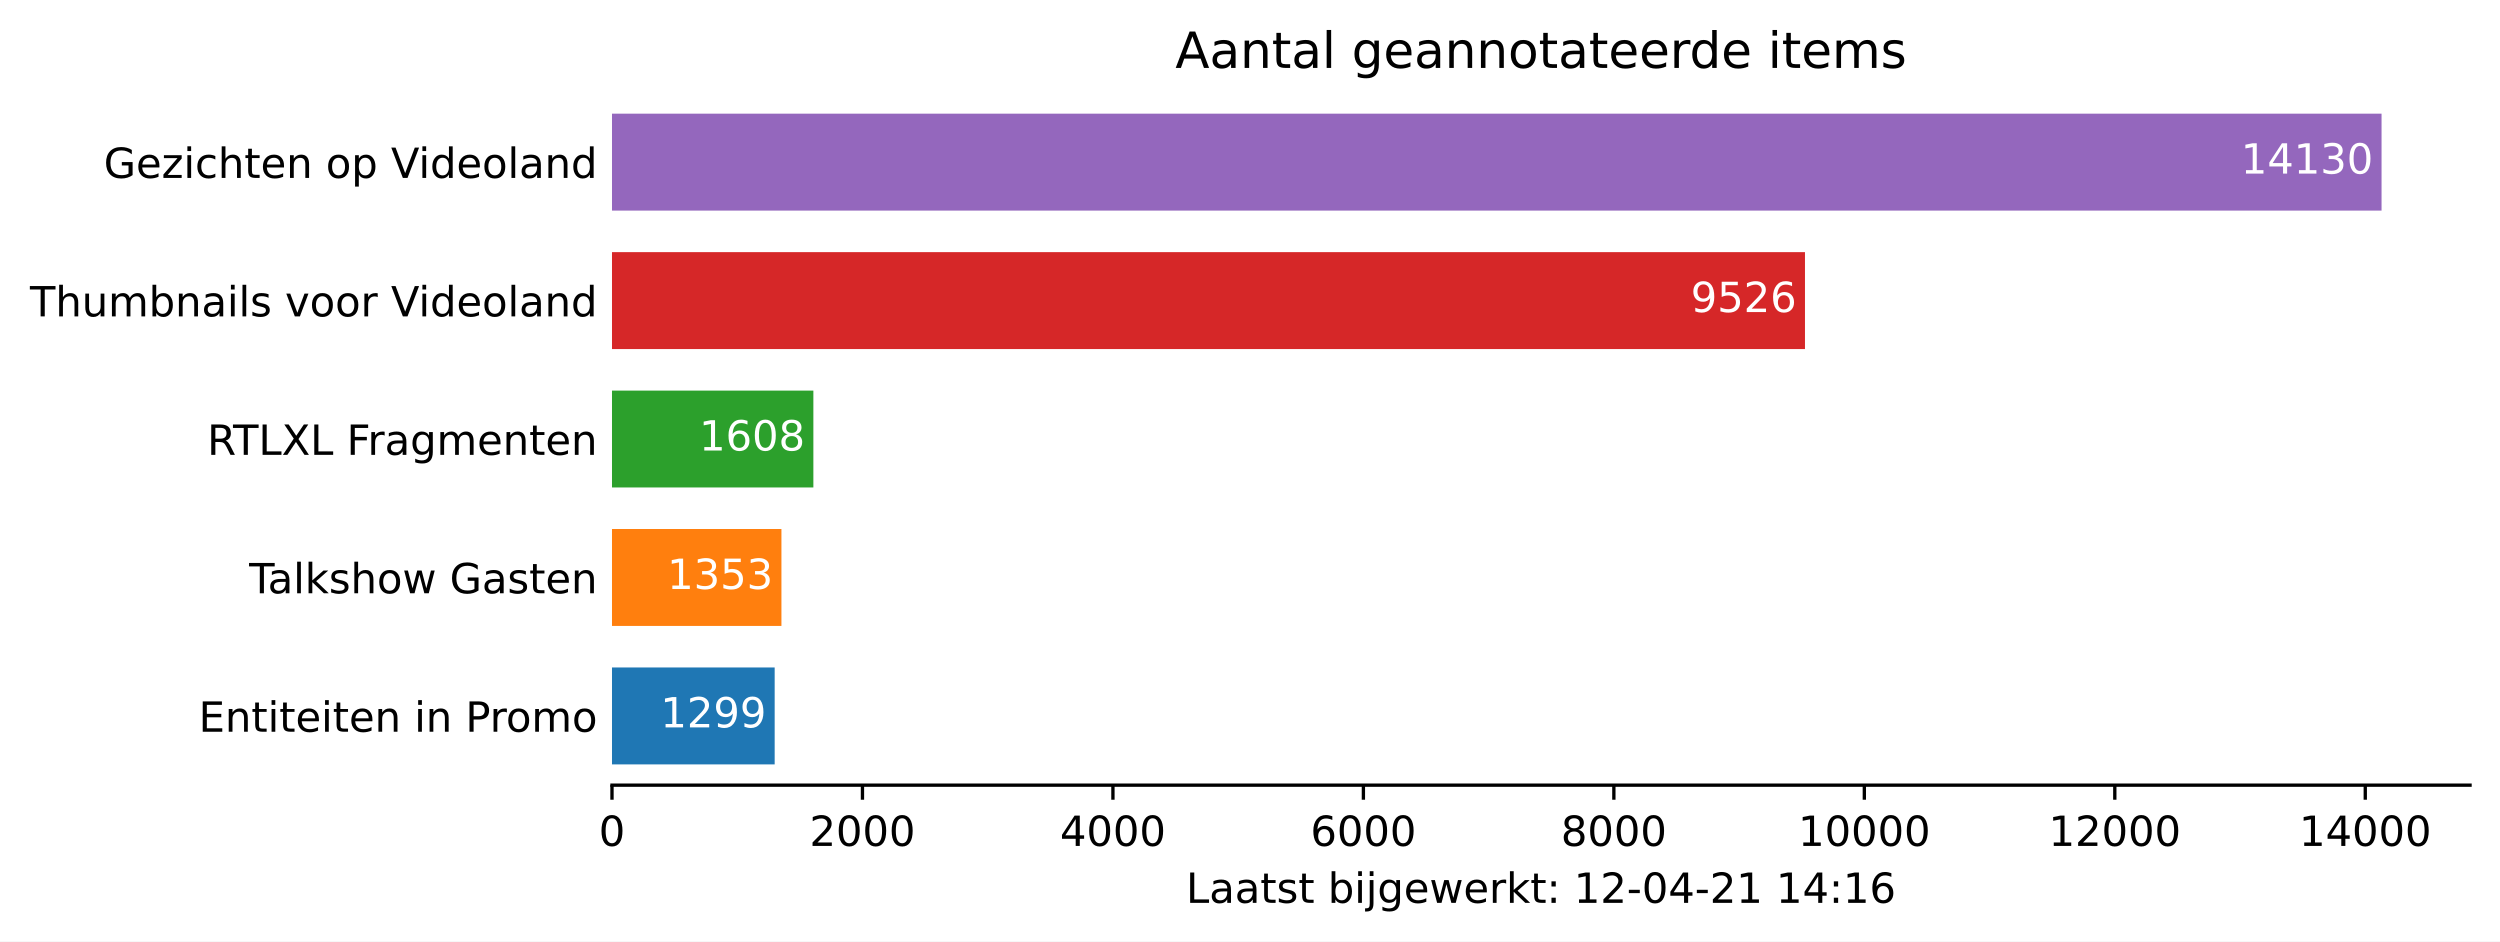
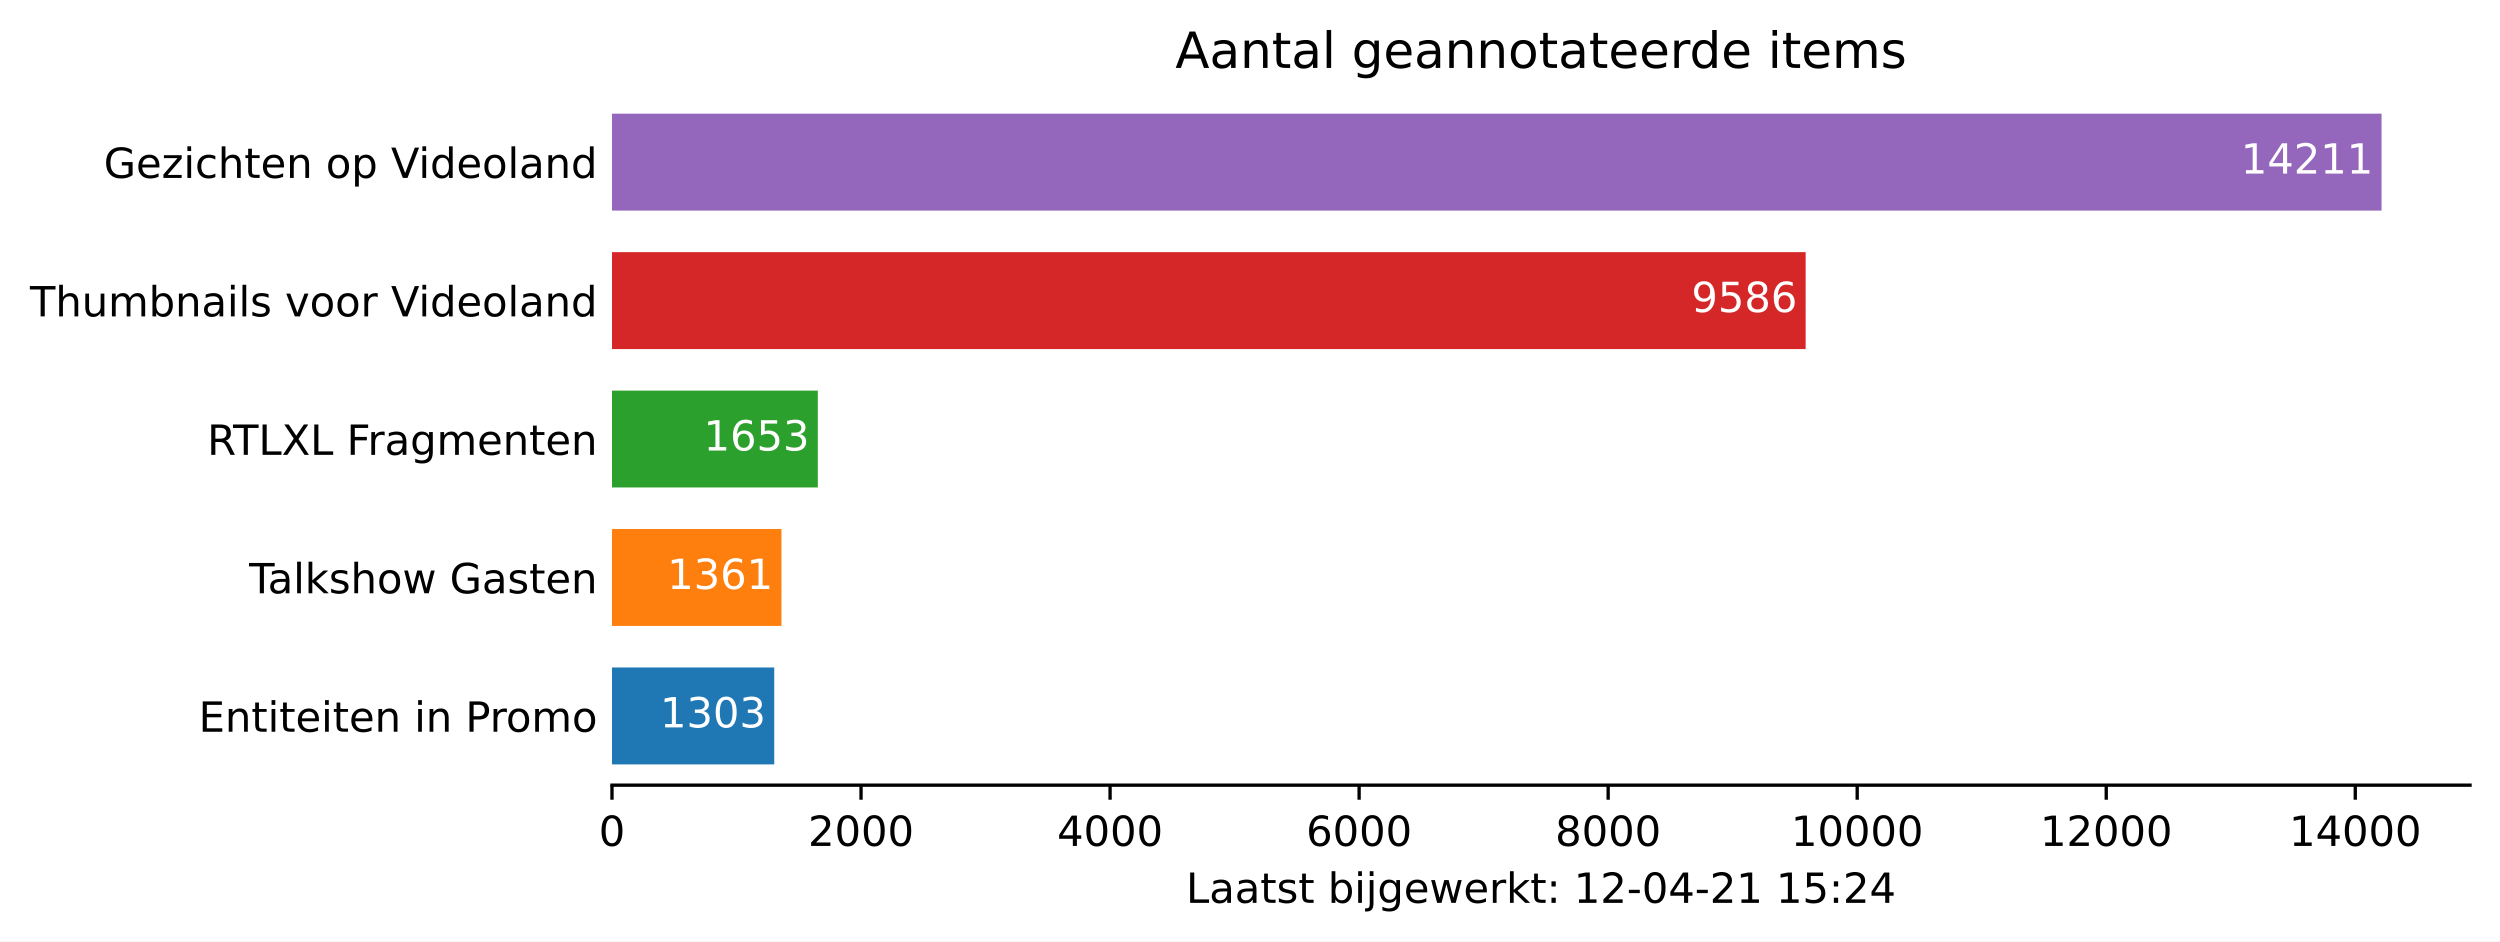
<svg xmlns="http://www.w3.org/2000/svg" xmlns:xlink="http://www.w3.org/1999/xlink" height="226.194pt" version="1.1" viewBox="0 0 600.633 226.194" width="600.633pt">
  <defs>
    <style type="text/css">*{stroke-linecap:butt;stroke-linejoin:round;}</style>
  </defs>
  <g id="figure_1">
    <g id="patch_1">
      <path d="M 0 226.194  L 600.633 226.194  L 600.633 0  L 0 0  z " style="fill:#ffffff;" />
    </g>
    <g id="axes_1">
      <g id="patch_2">
        <path d="M 147.033 188.638  L 593.433 188.638  L 593.433 22.318  L 147.033 22.318  z " style="fill:#ffffff;" />
      </g>
      <g id="patch_3">
-         <path clip-path="url(#pc2a78e8d27)" d="M 147.033 183.649  L 186.117 183.649  L 186.117 160.364  L 147.033 160.364  z " style="fill:#1f77b4;" />
+         <path clip-path="url(#p4797cc1f1b)" d="M 147.033 183.649  L 186.014 183.649  L 186.014 160.364  L 147.033 160.364  z " style="fill:#1f77b4;" />
      </g>
      <g id="patch_4">
-         <path clip-path="url(#pc2a78e8d27)" d="M 147.033 150.385  L 187.742 150.385  L 187.742 127.1  L 147.033 127.1  z " style="fill:#ff7f0e;" />
+         <path clip-path="url(#p4797cc1f1b)" d="M 147.033 150.385  L 187.749 150.385  L 187.749 127.1  L 147.033 127.1  z " style="fill:#ff7f0e;" />
      </g>
      <g id="patch_5">
-         <path clip-path="url(#pc2a78e8d27)" d="M 147.033 117.121  L 195.414 117.121  L 195.414 93.836  L 147.033 93.836  z " style="fill:#2ca02c;" />
+         <path clip-path="url(#p4797cc1f1b)" d="M 147.033 117.121  L 196.485 117.121  L 196.485 93.836  L 147.033 93.836  z " style="fill:#2ca02c;" />
      </g>
      <g id="patch_6">
-         <path clip-path="url(#pc2a78e8d27)" d="M 147.033 83.857  L 433.651 83.857  L 433.651 60.572  L 147.033 60.572  z " style="fill:#d62728;" />
+         <path clip-path="url(#p4797cc1f1b)" d="M 147.033 83.857  L 433.812 83.857  L 433.812 60.572  L 147.033 60.572  z " style="fill:#d62728;" />
      </g>
      <g id="patch_7">
-         <path clip-path="url(#pc2a78e8d27)" d="M 147.033 50.593  L 572.176 50.593  L 572.176 27.308  L 147.033 27.308  z " style="fill:#9467bd;" />
+         <path clip-path="url(#p4797cc1f1b)" d="M 147.033 50.593  L 572.176 50.593  L 572.176 27.308  L 147.033 27.308  z " style="fill:#9467bd;" />
      </g>
      <g id="matplotlib.axis_1">
        <g id="xtick_1">
          <g id="line2d_1">
            <defs>
-               <path d="M 0 0  L 0 3.5  " id="m922c4760c4" style="stroke:#000000;stroke-width:0.8;" />
+               <path d="M 0 0  L 0 3.5  " id="m69785d1f8c" style="stroke:#000000;stroke-width:0.8;" />
            </defs>
            <g>
-               <use style="stroke:#000000;stroke-width:0.8;" x="147.033" xlink:href="#m922c4760c4" y="188.638" />
+               <use style="stroke:#000000;stroke-width:0.8;" x="147.033" xlink:href="#m69785d1f8c" y="188.638" />
            </g>
          </g>
          <g id="text_1">
            <g transform="translate(143.8516 203.2366)scale(0.1 -0.1)">
              <defs>
                <path d="M 2034 4250  Q 1547 4250 1301 3770  Q 1056 3291 1056 2328  Q 1056 1369 1301 889  Q 1547 409 2034 409  Q 2525 409 2770 889  Q 3016 1369 3016 2328  Q 3016 3291 2770 3770  Q 2525 4250 2034 4250  z M 2034 4750  Q 2819 4750 3233 4129  Q 3647 3509 3647 2328  Q 3647 1150 3233 529  Q 2819 -91 2034 -91  Q 1250 -91 836 529  Q 422 1150 422 2328  Q 422 3509 836 4129  Q 1250 4750 2034 4750  z " id="DejaVuSans-30" transform="scale(0.015625)" />
              </defs>
              <use xlink:href="#DejaVuSans-30" />
            </g>
          </g>
        </g>
        <g id="xtick_2">
          <g id="line2d_2">
            <g>
-               <use style="stroke:#000000;stroke-width:0.8;" x="207.209" xlink:href="#m922c4760c4" y="188.638" />
+               <use style="stroke:#000000;stroke-width:0.8;" x="206.866" xlink:href="#m69785d1f8c" y="188.638" />
            </g>
          </g>
          <g id="text_2">
-             <g transform="translate(194.4837 203.2366)scale(0.1 -0.1)">
+             <g transform="translate(194.1407 203.2366)scale(0.1 -0.1)">
              <defs>
                <path d="M 1228 531  L 3431 531  L 3431 0  L 469 0  L 469 531  Q 828 903 1448 1529  Q 2069 2156 2228 2338  Q 2531 2678 2651 2914  Q 2772 3150 2772 3378  Q 2772 3750 2511 3984  Q 2250 4219 1831 4219  Q 1534 4219 1204 4116  Q 875 4013 500 3803  L 500 4441  Q 881 4594 1212 4672  Q 1544 4750 1819 4750  Q 2544 4750 2975 4387  Q 3406 4025 3406 3419  Q 3406 3131 3298 2873  Q 3191 2616 2906 2266  Q 2828 2175 2409 1742  Q 1991 1309 1228 531  z " id="DejaVuSans-32" transform="scale(0.015625)" />
              </defs>
              <use xlink:href="#DejaVuSans-32" />
              <use x="63.623" xlink:href="#DejaVuSans-30" />
              <use x="127.246" xlink:href="#DejaVuSans-30" />
              <use x="190.869" xlink:href="#DejaVuSans-30" />
            </g>
          </g>
        </g>
        <g id="xtick_3">
          <g id="line2d_3">
            <g>
-               <use style="stroke:#000000;stroke-width:0.8;" x="267.385" xlink:href="#m922c4760c4" y="188.638" />
+               <use style="stroke:#000000;stroke-width:0.8;" x="266.699" xlink:href="#m69785d1f8c" y="188.638" />
            </g>
          </g>
          <g id="text_3">
-             <g transform="translate(254.6596 203.2366)scale(0.1 -0.1)">
+             <g transform="translate(253.9737 203.2366)scale(0.1 -0.1)">
              <defs>
                <path d="M 2419 4116  L 825 1625  L 2419 1625  L 2419 4116  z M 2253 4666  L 3047 4666  L 3047 1625  L 3713 1625  L 3713 1100  L 3047 1100  L 3047 0  L 2419 0  L 2419 1100  L 313 1100  L 313 1709  L 2253 4666  z " id="DejaVuSans-34" transform="scale(0.015625)" />
              </defs>
              <use xlink:href="#DejaVuSans-34" />
              <use x="63.623" xlink:href="#DejaVuSans-30" />
              <use x="127.246" xlink:href="#DejaVuSans-30" />
              <use x="190.869" xlink:href="#DejaVuSans-30" />
            </g>
          </g>
        </g>
        <g id="xtick_4">
          <g id="line2d_4">
            <g>
-               <use style="stroke:#000000;stroke-width:0.8;" x="327.561" xlink:href="#m922c4760c4" y="188.638" />
+               <use style="stroke:#000000;stroke-width:0.8;" x="326.532" xlink:href="#m69785d1f8c" y="188.638" />
            </g>
          </g>
          <g id="text_4">
-             <g transform="translate(314.8356 203.2366)scale(0.1 -0.1)">
+             <g transform="translate(313.8066 203.2366)scale(0.1 -0.1)">
              <defs>
                <path d="M 2113 2584  Q 1688 2584 1439 2293  Q 1191 2003 1191 1497  Q 1191 994 1439 701  Q 1688 409 2113 409  Q 2538 409 2786 701  Q 3034 994 3034 1497  Q 3034 2003 2786 2293  Q 2538 2584 2113 2584  z M 3366 4563  L 3366 3988  Q 3128 4100 2886 4159  Q 2644 4219 2406 4219  Q 1781 4219 1451 3797  Q 1122 3375 1075 2522  Q 1259 2794 1537 2939  Q 1816 3084 2150 3084  Q 2853 3084 3261 2657  Q 3669 2231 3669 1497  Q 3669 778 3244 343  Q 2819 -91 2113 -91  Q 1303 -91 875 529  Q 447 1150 447 2328  Q 447 3434 972 4092  Q 1497 4750 2381 4750  Q 2619 4750 2861 4703  Q 3103 4656 3366 4563  z " id="DejaVuSans-36" transform="scale(0.015625)" />
              </defs>
              <use xlink:href="#DejaVuSans-36" />
              <use x="63.623" xlink:href="#DejaVuSans-30" />
              <use x="127.246" xlink:href="#DejaVuSans-30" />
              <use x="190.869" xlink:href="#DejaVuSans-30" />
            </g>
          </g>
        </g>
        <g id="xtick_5">
          <g id="line2d_5">
            <g>
-               <use style="stroke:#000000;stroke-width:0.8;" x="387.736" xlink:href="#m922c4760c4" y="188.638" />
+               <use style="stroke:#000000;stroke-width:0.8;" x="386.365" xlink:href="#m69785d1f8c" y="188.638" />
            </g>
          </g>
          <g id="text_5">
-             <g transform="translate(375.0115 203.2366)scale(0.1 -0.1)">
+             <g transform="translate(373.6395 203.2366)scale(0.1 -0.1)">
              <defs>
                <path d="M 2034 2216  Q 1584 2216 1326 1975  Q 1069 1734 1069 1313  Q 1069 891 1326 650  Q 1584 409 2034 409  Q 2484 409 2743 651  Q 3003 894 3003 1313  Q 3003 1734 2745 1975  Q 2488 2216 2034 2216  z M 1403 2484  Q 997 2584 770 2862  Q 544 3141 544 3541  Q 544 4100 942 4425  Q 1341 4750 2034 4750  Q 2731 4750 3128 4425  Q 3525 4100 3525 3541  Q 3525 3141 3298 2862  Q 3072 2584 2669 2484  Q 3125 2378 3379 2068  Q 3634 1759 3634 1313  Q 3634 634 3220 271  Q 2806 -91 2034 -91  Q 1263 -91 848 271  Q 434 634 434 1313  Q 434 1759 690 2068  Q 947 2378 1403 2484  z M 1172 3481  Q 1172 3119 1398 2916  Q 1625 2713 2034 2713  Q 2441 2713 2670 2916  Q 2900 3119 2900 3481  Q 2900 3844 2670 4047  Q 2441 4250 2034 4250  Q 1625 4250 1398 4047  Q 1172 3844 1172 3481  z " id="DejaVuSans-38" transform="scale(0.015625)" />
              </defs>
              <use xlink:href="#DejaVuSans-38" />
              <use x="63.623" xlink:href="#DejaVuSans-30" />
              <use x="127.246" xlink:href="#DejaVuSans-30" />
              <use x="190.869" xlink:href="#DejaVuSans-30" />
            </g>
          </g>
        </g>
        <g id="xtick_6">
          <g id="line2d_6">
            <g>
-               <use style="stroke:#000000;stroke-width:0.8;" x="447.912" xlink:href="#m922c4760c4" y="188.638" />
+               <use style="stroke:#000000;stroke-width:0.8;" x="446.197" xlink:href="#m69785d1f8c" y="188.638" />
            </g>
          </g>
          <g id="text_6">
-             <g transform="translate(432.0061 203.2366)scale(0.1 -0.1)">
+             <g transform="translate(430.2912 203.2366)scale(0.1 -0.1)">
              <defs>
                <path d="M 794 531  L 1825 531  L 1825 4091  L 703 3866  L 703 4441  L 1819 4666  L 2450 4666  L 2450 531  L 3481 531  L 3481 0  L 794 0  L 794 531  z " id="DejaVuSans-31" transform="scale(0.015625)" />
              </defs>
              <use xlink:href="#DejaVuSans-31" />
              <use x="63.623" xlink:href="#DejaVuSans-30" />
              <use x="127.246" xlink:href="#DejaVuSans-30" />
              <use x="190.869" xlink:href="#DejaVuSans-30" />
              <use x="254.492" xlink:href="#DejaVuSans-30" />
            </g>
          </g>
        </g>
        <g id="xtick_7">
          <g id="line2d_7">
            <g>
-               <use style="stroke:#000000;stroke-width:0.8;" x="508.088" xlink:href="#m922c4760c4" y="188.638" />
+               <use style="stroke:#000000;stroke-width:0.8;" x="506.03" xlink:href="#m69785d1f8c" y="188.638" />
            </g>
          </g>
          <g id="text_7">
-             <g transform="translate(492.1821 203.2366)scale(0.1 -0.1)">
+             <g transform="translate(490.1241 203.2366)scale(0.1 -0.1)">
              <use xlink:href="#DejaVuSans-31" />
              <use x="63.623" xlink:href="#DejaVuSans-32" />
              <use x="127.246" xlink:href="#DejaVuSans-30" />
              <use x="190.869" xlink:href="#DejaVuSans-30" />
              <use x="254.492" xlink:href="#DejaVuSans-30" />
            </g>
          </g>
        </g>
        <g id="xtick_8">
          <g id="line2d_8">
            <g>
-               <use style="stroke:#000000;stroke-width:0.8;" x="568.264" xlink:href="#m922c4760c4" y="188.638" />
+               <use style="stroke:#000000;stroke-width:0.8;" x="565.863" xlink:href="#m69785d1f8c" y="188.638" />
            </g>
          </g>
          <g id="text_8">
-             <g transform="translate(552.358 203.2366)scale(0.1 -0.1)">
+             <g transform="translate(549.957 203.2366)scale(0.1 -0.1)">
              <use xlink:href="#DejaVuSans-31" />
              <use x="63.623" xlink:href="#DejaVuSans-34" />
              <use x="127.246" xlink:href="#DejaVuSans-30" />
              <use x="190.869" xlink:href="#DejaVuSans-30" />
              <use x="254.492" xlink:href="#DejaVuSans-30" />
            </g>
          </g>
        </g>
        <g id="text_9">
          <g transform="translate(284.9578 216.9147)scale(0.1 -0.1)">
            <defs>
              <path d="M 628 4666  L 1259 4666  L 1259 531  L 3531 531  L 3531 0  L 628 0  L 628 4666  z " id="DejaVuSans-4c" transform="scale(0.015625)" />
              <path d="M 2194 1759  Q 1497 1759 1228 1600  Q 959 1441 959 1056  Q 959 750 1161 570  Q 1363 391 1709 391  Q 2188 391 2477 730  Q 2766 1069 2766 1631  L 2766 1759  L 2194 1759  z M 3341 1997  L 3341 0  L 2766 0  L 2766 531  Q 2569 213 2275 61  Q 1981 -91 1556 -91  Q 1019 -91 701 211  Q 384 513 384 1019  Q 384 1609 779 1909  Q 1175 2209 1959 2209  L 2766 2209  L 2766 2266  Q 2766 2663 2505 2880  Q 2244 3097 1772 3097  Q 1472 3097 1187 3025  Q 903 2953 641 2809  L 641 3341  Q 956 3463 1253 3523  Q 1550 3584 1831 3584  Q 2591 3584 2966 3190  Q 3341 2797 3341 1997  z " id="DejaVuSans-61" transform="scale(0.015625)" />
              <path d="M 1172 4494  L 1172 3500  L 2356 3500  L 2356 3053  L 1172 3053  L 1172 1153  Q 1172 725 1289 603  Q 1406 481 1766 481  L 2356 481  L 2356 0  L 1766 0  Q 1100 0 847 248  Q 594 497 594 1153  L 594 3053  L 172 3053  L 172 3500  L 594 3500  L 594 4494  L 1172 4494  z " id="DejaVuSans-74" transform="scale(0.015625)" />
              <path d="M 2834 3397  L 2834 2853  Q 2591 2978 2328 3040  Q 2066 3103 1784 3103  Q 1356 3103 1142 2972  Q 928 2841 928 2578  Q 928 2378 1081 2264  Q 1234 2150 1697 2047  L 1894 2003  Q 2506 1872 2764 1633  Q 3022 1394 3022 966  Q 3022 478 2636 193  Q 2250 -91 1575 -91  Q 1294 -91 989 -36  Q 684 19 347 128  L 347 722  Q 666 556 975 473  Q 1284 391 1588 391  Q 1994 391 2212 530  Q 2431 669 2431 922  Q 2431 1156 2273 1281  Q 2116 1406 1581 1522  L 1381 1569  Q 847 1681 609 1914  Q 372 2147 372 2553  Q 372 3047 722 3315  Q 1072 3584 1716 3584  Q 2034 3584 2315 3537  Q 2597 3491 2834 3397  z " id="DejaVuSans-73" transform="scale(0.015625)" />
              <path id="DejaVuSans-20" transform="scale(0.015625)" />
              <path d="M 3116 1747  Q 3116 2381 2855 2742  Q 2594 3103 2138 3103  Q 1681 3103 1420 2742  Q 1159 2381 1159 1747  Q 1159 1113 1420 752  Q 1681 391 2138 391  Q 2594 391 2855 752  Q 3116 1113 3116 1747  z M 1159 2969  Q 1341 3281 1617 3432  Q 1894 3584 2278 3584  Q 2916 3584 3314 3078  Q 3713 2572 3713 1747  Q 3713 922 3314 415  Q 2916 -91 2278 -91  Q 1894 -91 1617 61  Q 1341 213 1159 525  L 1159 0  L 581 0  L 581 4863  L 1159 4863  L 1159 2969  z " id="DejaVuSans-62" transform="scale(0.015625)" />
              <path d="M 603 3500  L 1178 3500  L 1178 0  L 603 0  L 603 3500  z M 603 4863  L 1178 4863  L 1178 4134  L 603 4134  L 603 4863  z " id="DejaVuSans-69" transform="scale(0.015625)" />
              <path d="M 603 3500  L 1178 3500  L 1178 -63  Q 1178 -731 923 -1031  Q 669 -1331 103 -1331  L -116 -1331  L -116 -844  L 38 -844  Q 366 -844 484 -692  Q 603 -541 603 -63  L 603 3500  z M 603 4863  L 1178 4863  L 1178 4134  L 603 4134  L 603 4863  z " id="DejaVuSans-6a" transform="scale(0.015625)" />
              <path d="M 2906 1791  Q 2906 2416 2648 2759  Q 2391 3103 1925 3103  Q 1463 3103 1205 2759  Q 947 2416 947 1791  Q 947 1169 1205 825  Q 1463 481 1925 481  Q 2391 481 2648 825  Q 2906 1169 2906 1791  z M 3481 434  Q 3481 -459 3084 -895  Q 2688 -1331 1869 -1331  Q 1566 -1331 1297 -1286  Q 1028 -1241 775 -1147  L 775 -588  Q 1028 -725 1275 -790  Q 1522 -856 1778 -856  Q 2344 -856 2625 -561  Q 2906 -266 2906 331  L 2906 616  Q 2728 306 2450 153  Q 2172 0 1784 0  Q 1141 0 747 490  Q 353 981 353 1791  Q 353 2603 747 3093  Q 1141 3584 1784 3584  Q 2172 3584 2450 3431  Q 2728 3278 2906 2969  L 2906 3500  L 3481 3500  L 3481 434  z " id="DejaVuSans-67" transform="scale(0.015625)" />
              <path d="M 3597 1894  L 3597 1613  L 953 1613  Q 991 1019 1311 708  Q 1631 397 2203 397  Q 2534 397 2845 478  Q 3156 559 3463 722  L 3463 178  Q 3153 47 2828 -22  Q 2503 -91 2169 -91  Q 1331 -91 842 396  Q 353 884 353 1716  Q 353 2575 817 3079  Q 1281 3584 2069 3584  Q 2775 3584 3186 3129  Q 3597 2675 3597 1894  z M 3022 2063  Q 3016 2534 2758 2815  Q 2500 3097 2075 3097  Q 1594 3097 1305 2825  Q 1016 2553 972 2059  L 3022 2063  z " id="DejaVuSans-65" transform="scale(0.015625)" />
              <path d="M 269 3500  L 844 3500  L 1563 769  L 2278 3500  L 2956 3500  L 3675 769  L 4391 3500  L 4966 3500  L 4050 0  L 3372 0  L 2619 2869  L 1863 0  L 1184 0  L 269 3500  z " id="DejaVuSans-77" transform="scale(0.015625)" />
              <path d="M 2631 2963  Q 2534 3019 2420 3045  Q 2306 3072 2169 3072  Q 1681 3072 1420 2755  Q 1159 2438 1159 1844  L 1159 0  L 581 0  L 581 3500  L 1159 3500  L 1159 2956  Q 1341 3275 1631 3429  Q 1922 3584 2338 3584  Q 2397 3584 2469 3576  Q 2541 3569 2628 3553  L 2631 2963  z " id="DejaVuSans-72" transform="scale(0.015625)" />
              <path d="M 581 4863  L 1159 4863  L 1159 1991  L 2875 3500  L 3609 3500  L 1753 1863  L 3688 0  L 2938 0  L 1159 1709  L 1159 0  L 581 0  L 581 4863  z " id="DejaVuSans-6b" transform="scale(0.015625)" />
              <path d="M 750 794  L 1409 794  L 1409 0  L 750 0  L 750 794  z M 750 3309  L 1409 3309  L 1409 2516  L 750 2516  L 750 3309  z " id="DejaVuSans-3a" transform="scale(0.015625)" />
              <path d="M 313 2009  L 1997 2009  L 1997 1497  L 313 1497  L 313 2009  z " id="DejaVuSans-2d" transform="scale(0.015625)" />
+               <path d="M 691 4666  L 3169 4666  L 3169 4134  L 1269 4134  L 1269 2991  Q 1406 3038 1543 3061  Q 1681 3084 1819 3084  Q 2600 3084 3056 2656  Q 3513 2228 3513 1497  Q 3513 744 3044 326  Q 2575 -91 1722 -91  Q 1428 -91 1123 -41  Q 819 9 494 109  L 494 744  Q 775 591 1075 516  Q 1375 441 1709 441  Q 2250 441 2565 725  Q 2881 1009 2881 1497  Q 2881 1984 2565 2268  Q 2250 2553 1709 2553  Q 1456 2553 1204 2497  Q 953 2441 691 2322  L 691 4666  z " id="DejaVuSans-35" transform="scale(0.015625)" />
            </defs>
            <use xlink:href="#DejaVuSans-4c" />
            <use x="55.713" xlink:href="#DejaVuSans-61" />
            <use x="116.992" xlink:href="#DejaVuSans-61" />
            <use x="178.271" xlink:href="#DejaVuSans-74" />
            <use x="217.48" xlink:href="#DejaVuSans-73" />
            <use x="269.58" xlink:href="#DejaVuSans-74" />
            <use x="308.789" xlink:href="#DejaVuSans-20" />
            <use x="340.576" xlink:href="#DejaVuSans-62" />
            <use x="404.053" xlink:href="#DejaVuSans-69" />
            <use x="431.836" xlink:href="#DejaVuSans-6a" />
            <use x="459.619" xlink:href="#DejaVuSans-67" />
            <use x="523.096" xlink:href="#DejaVuSans-65" />
            <use x="584.619" xlink:href="#DejaVuSans-77" />
            <use x="666.406" xlink:href="#DejaVuSans-65" />
            <use x="727.93" xlink:href="#DejaVuSans-72" />
            <use x="769.043" xlink:href="#DejaVuSans-6b" />
            <use x="826.953" xlink:href="#DejaVuSans-74" />
            <use x="866.162" xlink:href="#DejaVuSans-3a" />
            <use x="899.854" xlink:href="#DejaVuSans-20" />
            <use x="931.641" xlink:href="#DejaVuSans-31" />
            <use x="995.264" xlink:href="#DejaVuSans-32" />
            <use x="1058.887" xlink:href="#DejaVuSans-2d" />
            <use x="1094.971" xlink:href="#DejaVuSans-30" />
            <use x="1158.594" xlink:href="#DejaVuSans-34" />
            <use x="1222.217" xlink:href="#DejaVuSans-2d" />
            <use x="1258.301" xlink:href="#DejaVuSans-32" />
            <use x="1321.924" xlink:href="#DejaVuSans-31" />
            <use x="1385.547" xlink:href="#DejaVuSans-20" />
            <use x="1417.334" xlink:href="#DejaVuSans-31" />
-             <use x="1480.957" xlink:href="#DejaVuSans-34" />
+             <use x="1480.957" xlink:href="#DejaVuSans-35" />
            <use x="1544.58" xlink:href="#DejaVuSans-3a" />
-             <use x="1578.271" xlink:href="#DejaVuSans-31" />
-             <use x="1641.895" xlink:href="#DejaVuSans-36" />
+             <use x="1578.271" xlink:href="#DejaVuSans-32" />
+             <use x="1641.895" xlink:href="#DejaVuSans-34" />
          </g>
        </g>
      </g>
      <g id="matplotlib.axis_2">
        <g id="ytick_1">
          <g id="line2d_9" />
          <g id="text_10">
            <g transform="translate(47.725 175.8053)scale(0.1 -0.1)">
              <defs>
                <path d="M 628 4666  L 3578 4666  L 3578 4134  L 1259 4134  L 1259 2753  L 3481 2753  L 3481 2222  L 1259 2222  L 1259 531  L 3634 531  L 3634 0  L 628 0  L 628 4666  z " id="DejaVuSans-45" transform="scale(0.015625)" />
                <path d="M 3513 2113  L 3513 0  L 2938 0  L 2938 2094  Q 2938 2591 2744 2837  Q 2550 3084 2163 3084  Q 1697 3084 1428 2787  Q 1159 2491 1159 1978  L 1159 0  L 581 0  L 581 3500  L 1159 3500  L 1159 2956  Q 1366 3272 1645 3428  Q 1925 3584 2291 3584  Q 2894 3584 3203 3211  Q 3513 2838 3513 2113  z " id="DejaVuSans-6e" transform="scale(0.015625)" />
                <path d="M 1259 4147  L 1259 2394  L 2053 2394  Q 2494 2394 2734 2622  Q 2975 2850 2975 3272  Q 2975 3691 2734 3919  Q 2494 4147 2053 4147  L 1259 4147  z M 628 4666  L 2053 4666  Q 2838 4666 3239 4311  Q 3641 3956 3641 3272  Q 3641 2581 3239 2228  Q 2838 1875 2053 1875  L 1259 1875  L 1259 0  L 628 0  L 628 4666  z " id="DejaVuSans-50" transform="scale(0.015625)" />
                <path d="M 1959 3097  Q 1497 3097 1228 2736  Q 959 2375 959 1747  Q 959 1119 1226 758  Q 1494 397 1959 397  Q 2419 397 2687 759  Q 2956 1122 2956 1747  Q 2956 2369 2687 2733  Q 2419 3097 1959 3097  z M 1959 3584  Q 2709 3584 3137 3096  Q 3566 2609 3566 1747  Q 3566 888 3137 398  Q 2709 -91 1959 -91  Q 1206 -91 779 398  Q 353 888 353 1747  Q 353 2609 779 3096  Q 1206 3584 1959 3584  z " id="DejaVuSans-6f" transform="scale(0.015625)" />
                <path d="M 3328 2828  Q 3544 3216 3844 3400  Q 4144 3584 4550 3584  Q 5097 3584 5394 3201  Q 5691 2819 5691 2113  L 5691 0  L 5113 0  L 5113 2094  Q 5113 2597 4934 2840  Q 4756 3084 4391 3084  Q 3944 3084 3684 2787  Q 3425 2491 3425 1978  L 3425 0  L 2847 0  L 2847 2094  Q 2847 2600 2669 2842  Q 2491 3084 2119 3084  Q 1678 3084 1418 2786  Q 1159 2488 1159 1978  L 1159 0  L 581 0  L 581 3500  L 1159 3500  L 1159 2956  Q 1356 3278 1631 3431  Q 1906 3584 2284 3584  Q 2666 3584 2933 3390  Q 3200 3197 3328 2828  z " id="DejaVuSans-6d" transform="scale(0.015625)" />
              </defs>
              <use xlink:href="#DejaVuSans-45" />
              <use x="63.184" xlink:href="#DejaVuSans-6e" />
              <use x="126.562" xlink:href="#DejaVuSans-74" />
              <use x="165.771" xlink:href="#DejaVuSans-69" />
              <use x="193.555" xlink:href="#DejaVuSans-74" />
              <use x="232.764" xlink:href="#DejaVuSans-65" />
              <use x="294.287" xlink:href="#DejaVuSans-69" />
              <use x="322.07" xlink:href="#DejaVuSans-74" />
              <use x="361.279" xlink:href="#DejaVuSans-65" />
              <use x="422.803" xlink:href="#DejaVuSans-6e" />
              <use x="486.182" xlink:href="#DejaVuSans-20" />
              <use x="517.969" xlink:href="#DejaVuSans-69" />
              <use x="545.752" xlink:href="#DejaVuSans-6e" />
              <use x="609.131" xlink:href="#DejaVuSans-20" />
              <use x="640.918" xlink:href="#DejaVuSans-50" />
              <use x="699.471" xlink:href="#DejaVuSans-72" />
              <use x="738.334" xlink:href="#DejaVuSans-6f" />
              <use x="799.516" xlink:href="#DejaVuSans-6d" />
              <use x="896.928" xlink:href="#DejaVuSans-6f" />
            </g>
          </g>
        </g>
        <g id="ytick_2">
          <g id="line2d_10" />
          <g id="text_11">
            <g transform="translate(59.85938 142.5413)scale(0.1 -0.1)">
              <defs>
                <path d="M -19 4666  L 3928 4666  L 3928 4134  L 2272 4134  L 2272 0  L 1638 0  L 1638 4134  L -19 4134  L -19 4666  z " id="DejaVuSans-54" transform="scale(0.015625)" />
                <path d="M 603 4863  L 1178 4863  L 1178 0  L 603 0  L 603 4863  z " id="DejaVuSans-6c" transform="scale(0.015625)" />
                <path d="M 3513 2113  L 3513 0  L 2938 0  L 2938 2094  Q 2938 2591 2744 2837  Q 2550 3084 2163 3084  Q 1697 3084 1428 2787  Q 1159 2491 1159 1978  L 1159 0  L 581 0  L 581 4863  L 1159 4863  L 1159 2956  Q 1366 3272 1645 3428  Q 1925 3584 2291 3584  Q 2894 3584 3203 3211  Q 3513 2838 3513 2113  z " id="DejaVuSans-68" transform="scale(0.015625)" />
                <path d="M 3809 666  L 3809 1919  L 2778 1919  L 2778 2438  L 4434 2438  L 4434 434  Q 4069 175 3628 42  Q 3188 -91 2688 -91  Q 1594 -91 976 548  Q 359 1188 359 2328  Q 359 3472 976 4111  Q 1594 4750 2688 4750  Q 3144 4750 3555 4637  Q 3966 4525 4313 4306  L 4313 3634  Q 3963 3931 3569 4081  Q 3175 4231 2741 4231  Q 1884 4231 1454 3753  Q 1025 3275 1025 2328  Q 1025 1384 1454 906  Q 1884 428 2741 428  Q 3075 428 3337 486  Q 3600 544 3809 666  z " id="DejaVuSans-47" transform="scale(0.015625)" />
              </defs>
              <use xlink:href="#DejaVuSans-54" />
              <use x="44.584" xlink:href="#DejaVuSans-61" />
              <use x="105.863" xlink:href="#DejaVuSans-6c" />
              <use x="133.646" xlink:href="#DejaVuSans-6b" />
              <use x="191.557" xlink:href="#DejaVuSans-73" />
              <use x="243.656" xlink:href="#DejaVuSans-68" />
              <use x="307.035" xlink:href="#DejaVuSans-6f" />
              <use x="368.217" xlink:href="#DejaVuSans-77" />
              <use x="450.004" xlink:href="#DejaVuSans-20" />
              <use x="481.791" xlink:href="#DejaVuSans-47" />
              <use x="559.281" xlink:href="#DejaVuSans-61" />
              <use x="620.561" xlink:href="#DejaVuSans-73" />
              <use x="672.66" xlink:href="#DejaVuSans-74" />
              <use x="711.869" xlink:href="#DejaVuSans-65" />
              <use x="773.393" xlink:href="#DejaVuSans-6e" />
            </g>
          </g>
        </g>
        <g id="ytick_3">
          <g id="line2d_11" />
          <g id="text_12">
            <g transform="translate(49.77344 109.2773)scale(0.1 -0.1)">
              <defs>
                <path d="M 2841 2188  Q 3044 2119 3236 1894  Q 3428 1669 3622 1275  L 4263 0  L 3584 0  L 2988 1197  Q 2756 1666 2539 1819  Q 2322 1972 1947 1972  L 1259 1972  L 1259 0  L 628 0  L 628 4666  L 2053 4666  Q 2853 4666 3247 4331  Q 3641 3997 3641 3322  Q 3641 2881 3436 2590  Q 3231 2300 2841 2188  z M 1259 4147  L 1259 2491  L 2053 2491  Q 2509 2491 2742 2702  Q 2975 2913 2975 3322  Q 2975 3731 2742 3939  Q 2509 4147 2053 4147  L 1259 4147  z " id="DejaVuSans-52" transform="scale(0.015625)" />
                <path d="M 403 4666  L 1081 4666  L 2241 2931  L 3406 4666  L 4084 4666  L 2584 2425  L 4184 0  L 3506 0  L 2194 1984  L 872 0  L 191 0  L 1856 2491  L 403 4666  z " id="DejaVuSans-58" transform="scale(0.015625)" />
                <path d="M 628 4666  L 3309 4666  L 3309 4134  L 1259 4134  L 1259 2759  L 3109 2759  L 3109 2228  L 1259 2228  L 1259 0  L 628 0  L 628 4666  z " id="DejaVuSans-46" transform="scale(0.015625)" />
              </defs>
              <use xlink:href="#DejaVuSans-52" />
              <use x="62.232" xlink:href="#DejaVuSans-54" />
              <use x="123.316" xlink:href="#DejaVuSans-4c" />
              <use x="179.029" xlink:href="#DejaVuSans-58" />
              <use x="247.535" xlink:href="#DejaVuSans-4c" />
              <use x="303.248" xlink:href="#DejaVuSans-20" />
              <use x="335.035" xlink:href="#DejaVuSans-46" />
              <use x="385.305" xlink:href="#DejaVuSans-72" />
              <use x="426.418" xlink:href="#DejaVuSans-61" />
              <use x="487.697" xlink:href="#DejaVuSans-67" />
              <use x="551.174" xlink:href="#DejaVuSans-6d" />
              <use x="648.586" xlink:href="#DejaVuSans-65" />
              <use x="710.109" xlink:href="#DejaVuSans-6e" />
              <use x="773.488" xlink:href="#DejaVuSans-74" />
              <use x="812.697" xlink:href="#DejaVuSans-65" />
              <use x="874.221" xlink:href="#DejaVuSans-6e" />
            </g>
          </g>
        </g>
        <g id="ytick_4">
          <g id="line2d_12" />
          <g id="text_13">
            <g transform="translate(7.2 76.01334)scale(0.1 -0.1)">
              <defs>
                <path d="M 544 1381  L 544 3500  L 1119 3500  L 1119 1403  Q 1119 906 1312 657  Q 1506 409 1894 409  Q 2359 409 2629 706  Q 2900 1003 2900 1516  L 2900 3500  L 3475 3500  L 3475 0  L 2900 0  L 2900 538  Q 2691 219 2414 64  Q 2138 -91 1772 -91  Q 1169 -91 856 284  Q 544 659 544 1381  z M 1991 3584  L 1991 3584  z " id="DejaVuSans-75" transform="scale(0.015625)" />
                <path d="M 191 3500  L 800 3500  L 1894 563  L 2988 3500  L 3597 3500  L 2284 0  L 1503 0  L 191 3500  z " id="DejaVuSans-76" transform="scale(0.015625)" />
                <path d="M 1831 0  L 50 4666  L 709 4666  L 2188 738  L 3669 4666  L 4325 4666  L 2547 0  L 1831 0  z " id="DejaVuSans-56" transform="scale(0.015625)" />
                <path d="M 2906 2969  L 2906 4863  L 3481 4863  L 3481 0  L 2906 0  L 2906 525  Q 2725 213 2448 61  Q 2172 -91 1784 -91  Q 1150 -91 751 415  Q 353 922 353 1747  Q 353 2572 751 3078  Q 1150 3584 1784 3584  Q 2172 3584 2448 3432  Q 2725 3281 2906 2969  z M 947 1747  Q 947 1113 1208 752  Q 1469 391 1925 391  Q 2381 391 2643 752  Q 2906 1113 2906 1747  Q 2906 2381 2643 2742  Q 2381 3103 1925 3103  Q 1469 3103 1208 2742  Q 947 2381 947 1747  z " id="DejaVuSans-64" transform="scale(0.015625)" />
              </defs>
              <use xlink:href="#DejaVuSans-54" />
              <use x="61.084" xlink:href="#DejaVuSans-68" />
              <use x="124.463" xlink:href="#DejaVuSans-75" />
              <use x="187.842" xlink:href="#DejaVuSans-6d" />
              <use x="285.254" xlink:href="#DejaVuSans-62" />
              <use x="348.73" xlink:href="#DejaVuSans-6e" />
              <use x="412.109" xlink:href="#DejaVuSans-61" />
              <use x="473.389" xlink:href="#DejaVuSans-69" />
              <use x="501.172" xlink:href="#DejaVuSans-6c" />
              <use x="528.955" xlink:href="#DejaVuSans-73" />
              <use x="581.055" xlink:href="#DejaVuSans-20" />
              <use x="612.842" xlink:href="#DejaVuSans-76" />
              <use x="672.021" xlink:href="#DejaVuSans-6f" />
              <use x="733.203" xlink:href="#DejaVuSans-6f" />
              <use x="794.385" xlink:href="#DejaVuSans-72" />
              <use x="835.498" xlink:href="#DejaVuSans-20" />
              <use x="867.285" xlink:href="#DejaVuSans-56" />
              <use x="933.443" xlink:href="#DejaVuSans-69" />
              <use x="961.227" xlink:href="#DejaVuSans-64" />
              <use x="1024.703" xlink:href="#DejaVuSans-65" />
              <use x="1086.227" xlink:href="#DejaVuSans-6f" />
              <use x="1147.408" xlink:href="#DejaVuSans-6c" />
              <use x="1175.191" xlink:href="#DejaVuSans-61" />
              <use x="1236.471" xlink:href="#DejaVuSans-6e" />
              <use x="1299.85" xlink:href="#DejaVuSans-64" />
            </g>
          </g>
        </g>
        <g id="ytick_5">
          <g id="line2d_13" />
          <g id="text_14">
            <g transform="translate(24.92813 42.74934)scale(0.1 -0.1)">
              <defs>
                <path d="M 353 3500  L 3084 3500  L 3084 2975  L 922 459  L 3084 459  L 3084 0  L 275 0  L 275 525  L 2438 3041  L 353 3041  L 353 3500  z " id="DejaVuSans-7a" transform="scale(0.015625)" />
                <path d="M 3122 3366  L 3122 2828  Q 2878 2963 2633 3030  Q 2388 3097 2138 3097  Q 1578 3097 1268 2742  Q 959 2388 959 1747  Q 959 1106 1268 751  Q 1578 397 2138 397  Q 2388 397 2633 464  Q 2878 531 3122 666  L 3122 134  Q 2881 22 2623 -34  Q 2366 -91 2075 -91  Q 1284 -91 818 406  Q 353 903 353 1747  Q 353 2603 823 3093  Q 1294 3584 2113 3584  Q 2378 3584 2631 3529  Q 2884 3475 3122 3366  z " id="DejaVuSans-63" transform="scale(0.015625)" />
                <path d="M 1159 525  L 1159 -1331  L 581 -1331  L 581 3500  L 1159 3500  L 1159 2969  Q 1341 3281 1617 3432  Q 1894 3584 2278 3584  Q 2916 3584 3314 3078  Q 3713 2572 3713 1747  Q 3713 922 3314 415  Q 2916 -91 2278 -91  Q 1894 -91 1617 61  Q 1341 213 1159 525  z M 3116 1747  Q 3116 2381 2855 2742  Q 2594 3103 2138 3103  Q 1681 3103 1420 2742  Q 1159 2381 1159 1747  Q 1159 1113 1420 752  Q 1681 391 2138 391  Q 2594 391 2855 752  Q 3116 1113 3116 1747  z " id="DejaVuSans-70" transform="scale(0.015625)" />
              </defs>
              <use xlink:href="#DejaVuSans-47" />
              <use x="77.49" xlink:href="#DejaVuSans-65" />
              <use x="139.014" xlink:href="#DejaVuSans-7a" />
              <use x="191.504" xlink:href="#DejaVuSans-69" />
              <use x="219.287" xlink:href="#DejaVuSans-63" />
              <use x="274.268" xlink:href="#DejaVuSans-68" />
              <use x="337.646" xlink:href="#DejaVuSans-74" />
              <use x="376.855" xlink:href="#DejaVuSans-65" />
              <use x="438.379" xlink:href="#DejaVuSans-6e" />
              <use x="501.758" xlink:href="#DejaVuSans-20" />
              <use x="533.545" xlink:href="#DejaVuSans-6f" />
              <use x="594.727" xlink:href="#DejaVuSans-70" />
              <use x="658.203" xlink:href="#DejaVuSans-20" />
              <use x="689.99" xlink:href="#DejaVuSans-56" />
              <use x="756.148" xlink:href="#DejaVuSans-69" />
              <use x="783.932" xlink:href="#DejaVuSans-64" />
              <use x="847.408" xlink:href="#DejaVuSans-65" />
              <use x="908.932" xlink:href="#DejaVuSans-6f" />
              <use x="970.113" xlink:href="#DejaVuSans-6c" />
              <use x="997.896" xlink:href="#DejaVuSans-61" />
              <use x="1059.176" xlink:href="#DejaVuSans-6e" />
              <use x="1122.555" xlink:href="#DejaVuSans-64" />
            </g>
          </g>
        </g>
      </g>
      <g id="patch_8">
        <path d="M 147.033 188.638  L 593.433 188.638  " style="fill:none;stroke:#000000;stroke-linecap:square;stroke-linejoin:miter;stroke-width:0.8;" />
      </g>
      <g id="text_15">
-         <g style="fill:#ffffff;" transform="translate(158.6671 174.7655)scale(0.1 -0.1)">
+         <g style="fill:#ffffff;" transform="translate(158.564 174.7655)scale(0.1 -0.1)">
+           <defs>
+             <path d="M 2597 2516  Q 3050 2419 3304 2112  Q 3559 1806 3559 1356  Q 3559 666 3084 287  Q 2609 -91 1734 -91  Q 1441 -91 1130 -33  Q 819 25 488 141  L 488 750  Q 750 597 1062 519  Q 1375 441 1716 441  Q 2309 441 2620 675  Q 2931 909 2931 1356  Q 2931 1769 2642 2001  Q 2353 2234 1838 2234  L 1294 2234  L 1294 2753  L 1863 2753  Q 2328 2753 2575 2939  Q 2822 3125 2822 3475  Q 2822 3834 2567 4026  Q 2313 4219 1838 4219  Q 1578 4219 1281 4162  Q 984 4106 628 3988  L 628 4550  Q 988 4650 1302 4700  Q 1616 4750 1894 4750  Q 2613 4750 3031 4423  Q 3450 4097 3450 3541  Q 3450 3153 3228 2886  Q 3006 2619 2597 2516  z " id="DejaVuSans-33" transform="scale(0.015625)" />
+           </defs>
+           <use xlink:href="#DejaVuSans-31" />
+           <use x="63.623" xlink:href="#DejaVuSans-33" />
+           <use x="127.246" xlink:href="#DejaVuSans-30" />
+           <use x="190.869" xlink:href="#DejaVuSans-33" />
+         </g>
+       </g>
+       <g id="text_16">
+         <g style="fill:#ffffff;" transform="translate(160.2991 141.5015)scale(0.1 -0.1)">
+           <use xlink:href="#DejaVuSans-31" />
+           <use x="63.623" xlink:href="#DejaVuSans-33" />
+           <use x="127.246" xlink:href="#DejaVuSans-36" />
+           <use x="190.869" xlink:href="#DejaVuSans-31" />
+         </g>
+       </g>
+       <g id="text_17">
+         <g style="fill:#ffffff;" transform="translate(169.0347 108.2375)scale(0.1 -0.1)">
+           <use xlink:href="#DejaVuSans-31" />
+           <use x="63.623" xlink:href="#DejaVuSans-36" />
+           <use x="127.246" xlink:href="#DejaVuSans-35" />
+           <use x="190.869" xlink:href="#DejaVuSans-33" />
+         </g>
+       </g>
+       <g id="text_18">
+         <g style="fill:#ffffff;" transform="translate(406.362 74.9735)scale(0.1 -0.1)">
          <defs>
            <path d="M 703 97  L 703 672  Q 941 559 1184 500  Q 1428 441 1663 441  Q 2288 441 2617 861  Q 2947 1281 2994 2138  Q 2813 1869 2534 1725  Q 2256 1581 1919 1581  Q 1219 1581 811 2004  Q 403 2428 403 3163  Q 403 3881 828 4315  Q 1253 4750 1959 4750  Q 2769 4750 3195 4129  Q 3622 3509 3622 2328  Q 3622 1225 3098 567  Q 2575 -91 1691 -91  Q 1453 -91 1209 -44  Q 966 3 703 97  z M 1959 2075  Q 2384 2075 2632 2365  Q 2881 2656 2881 3163  Q 2881 3666 2632 3958  Q 2384 4250 1959 4250  Q 1534 4250 1286 3958  Q 1038 3666 1038 3163  Q 1038 2656 1286 2365  Q 1534 2075 1959 2075  z " id="DejaVuSans-39" transform="scale(0.015625)" />
          </defs>
-           <use xlink:href="#DejaVuSans-31" />
-           <use x="63.623" xlink:href="#DejaVuSans-32" />
-           <use x="127.246" xlink:href="#DejaVuSans-39" />
-           <use x="190.869" xlink:href="#DejaVuSans-39" />
-         </g>
-       </g>
-       <g id="text_16">
-         <g style="fill:#ffffff;" transform="translate(160.2918 141.5015)scale(0.1 -0.1)">
-           <defs>
-             <path d="M 2597 2516  Q 3050 2419 3304 2112  Q 3559 1806 3559 1356  Q 3559 666 3084 287  Q 2609 -91 1734 -91  Q 1441 -91 1130 -33  Q 819 25 488 141  L 488 750  Q 750 597 1062 519  Q 1375 441 1716 441  Q 2309 441 2620 675  Q 2931 909 2931 1356  Q 2931 1769 2642 2001  Q 2353 2234 1838 2234  L 1294 2234  L 1294 2753  L 1863 2753  Q 2328 2753 2575 2939  Q 2822 3125 2822 3475  Q 2822 3834 2567 4026  Q 2313 4219 1838 4219  Q 1578 4219 1281 4162  Q 984 4106 628 3988  L 628 4550  Q 988 4650 1302 4700  Q 1616 4750 1894 4750  Q 2613 4750 3031 4423  Q 3450 4097 3450 3541  Q 3450 3153 3228 2886  Q 3006 2619 2597 2516  z " id="DejaVuSans-33" transform="scale(0.015625)" />
-             <path d="M 691 4666  L 3169 4666  L 3169 4134  L 1269 4134  L 1269 2991  Q 1406 3038 1543 3061  Q 1681 3084 1819 3084  Q 2600 3084 3056 2656  Q 3513 2228 3513 1497  Q 3513 744 3044 326  Q 2575 -91 1722 -91  Q 1428 -91 1123 -41  Q 819 9 494 109  L 494 744  Q 775 591 1075 516  Q 1375 441 1709 441  Q 2250 441 2565 725  Q 2881 1009 2881 1497  Q 2881 1984 2565 2268  Q 2250 2553 1709 2553  Q 1456 2553 1204 2497  Q 953 2441 691 2322  L 691 4666  z " id="DejaVuSans-35" transform="scale(0.015625)" />
-           </defs>
-           <use xlink:href="#DejaVuSans-31" />
-           <use x="63.623" xlink:href="#DejaVuSans-33" />
-           <use x="127.246" xlink:href="#DejaVuSans-35" />
-           <use x="190.869" xlink:href="#DejaVuSans-33" />
-         </g>
-       </g>
-       <g id="text_17">
-         <g style="fill:#ffffff;" transform="translate(167.9642 108.2375)scale(0.1 -0.1)">
-           <use xlink:href="#DejaVuSans-31" />
-           <use x="63.623" xlink:href="#DejaVuSans-36" />
-           <use x="127.246" xlink:href="#DejaVuSans-30" />
-           <use x="190.869" xlink:href="#DejaVuSans-38" />
-         </g>
-       </g>
-       <g id="text_18">
-         <g style="fill:#ffffff;" transform="translate(406.2007 74.9735)scale(0.1 -0.1)">
          <use xlink:href="#DejaVuSans-39" />
          <use x="63.623" xlink:href="#DejaVuSans-35" />
-           <use x="127.246" xlink:href="#DejaVuSans-32" />
+           <use x="127.246" xlink:href="#DejaVuSans-38" />
          <use x="190.869" xlink:href="#DejaVuSans-36" />
        </g>
      </g>
      <g id="text_19">
        <g style="fill:#ffffff;" transform="translate(538.3632 41.7095)scale(0.1 -0.1)">
          <use xlink:href="#DejaVuSans-31" />
          <use x="63.623" xlink:href="#DejaVuSans-34" />
-           <use x="127.246" xlink:href="#DejaVuSans-31" />
-           <use x="190.869" xlink:href="#DejaVuSans-33" />
-           <use x="254.492" xlink:href="#DejaVuSans-30" />
+           <use x="127.246" xlink:href="#DejaVuSans-32" />
+           <use x="190.869" xlink:href="#DejaVuSans-31" />
+           <use x="254.492" xlink:href="#DejaVuSans-31" />
        </g>
      </g>
      <g id="text_20">
        <g transform="translate(282.3769 16.31812)scale(0.12 -0.12)">
          <defs>
            <path d="M 2188 4044  L 1331 1722  L 3047 1722  L 2188 4044  z M 1831 4666  L 2547 4666  L 4325 0  L 3669 0  L 3244 1197  L 1141 1197  L 716 0  L 50 0  L 1831 4666  z " id="DejaVuSans-41" transform="scale(0.015625)" />
          </defs>
          <use xlink:href="#DejaVuSans-41" />
          <use x="68.408" xlink:href="#DejaVuSans-61" />
          <use x="129.688" xlink:href="#DejaVuSans-6e" />
          <use x="193.066" xlink:href="#DejaVuSans-74" />
          <use x="232.275" xlink:href="#DejaVuSans-61" />
          <use x="293.555" xlink:href="#DejaVuSans-6c" />
          <use x="321.338" xlink:href="#DejaVuSans-20" />
          <use x="353.125" xlink:href="#DejaVuSans-67" />
          <use x="416.602" xlink:href="#DejaVuSans-65" />
          <use x="478.125" xlink:href="#DejaVuSans-61" />
          <use x="539.404" xlink:href="#DejaVuSans-6e" />
          <use x="602.783" xlink:href="#DejaVuSans-6e" />
          <use x="666.162" xlink:href="#DejaVuSans-6f" />
          <use x="727.344" xlink:href="#DejaVuSans-74" />
          <use x="766.553" xlink:href="#DejaVuSans-61" />
          <use x="827.832" xlink:href="#DejaVuSans-74" />
          <use x="867.041" xlink:href="#DejaVuSans-65" />
          <use x="928.564" xlink:href="#DejaVuSans-65" />
          <use x="990.088" xlink:href="#DejaVuSans-72" />
          <use x="1029.451" xlink:href="#DejaVuSans-64" />
          <use x="1092.928" xlink:href="#DejaVuSans-65" />
          <use x="1154.451" xlink:href="#DejaVuSans-20" />
          <use x="1186.238" xlink:href="#DejaVuSans-69" />
          <use x="1214.021" xlink:href="#DejaVuSans-74" />
          <use x="1253.23" xlink:href="#DejaVuSans-65" />
          <use x="1314.754" xlink:href="#DejaVuSans-6d" />
          <use x="1412.166" xlink:href="#DejaVuSans-73" />
        </g>
      </g>
    </g>
  </g>
  <defs>
-     <clipPath id="pc2a78e8d27">
+     <clipPath id="p4797cc1f1b">
      <rect height="166.32" width="446.4" x="147.033" y="22.318" />
    </clipPath>
  </defs>
</svg>
